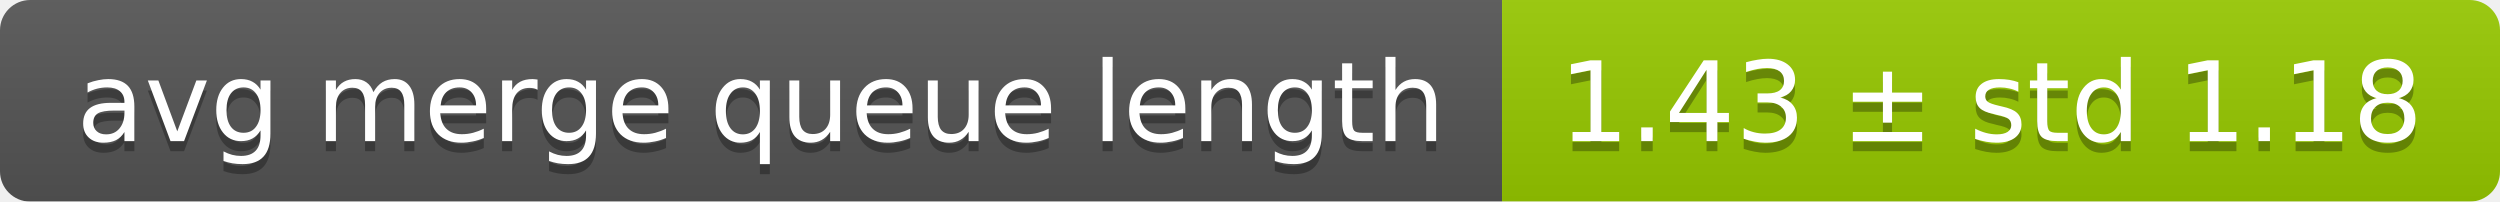
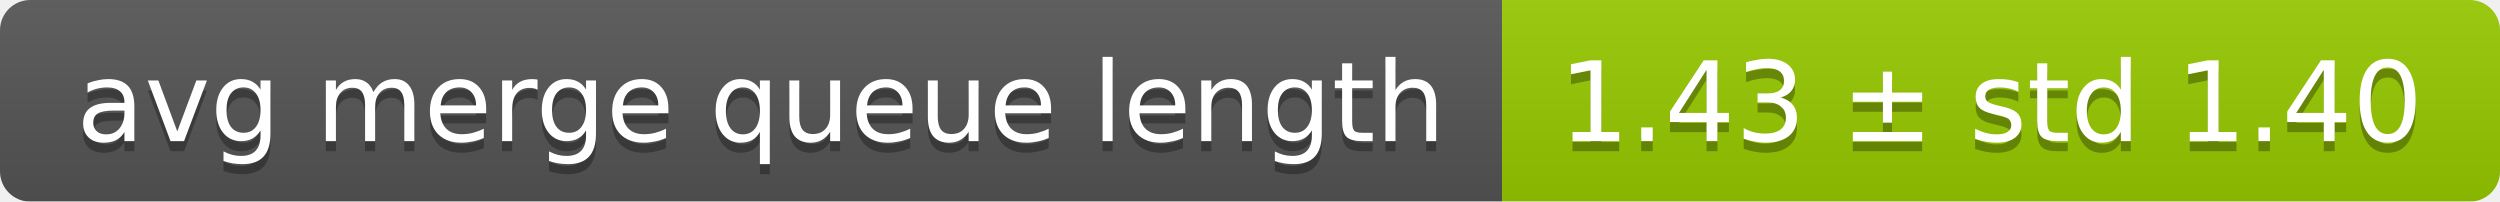
<svg xmlns="http://www.w3.org/2000/svg" width="248" height="20">
  <linearGradient id="smooth" x2="0" y2="100%">
    <stop offset="0" stop-color="#bbb" stop-opacity=".1" />
    <stop offset="1" stop-opacity=".1" />
  </linearGradient>
  <mask id="round">
    <rect width="248" height="20" rx="3" fill="#fff" />
  </mask>
  <g mask="url(#round)">
    <rect width="149" height="20" fill="#555" />
    <rect x="149" width="99" height="20" fill="#97ca00" />
    <rect width="248" height="20" fill="url(#smooth)" />
  </g>
  <g fill="#fff" text-anchor="middle" font-family="DejaVu Sans,Verdana,Geneva,sans-serif" font-size="11">
    <text x="75.5" y="15" fill="#010101" fill-opacity=".3">avg merge queue length</text>
    <text x="75.5" y="14">avg merge queue length</text>
-     <text x="197.5" y="15" fill="#010101" fill-opacity=".3">1.43 ± std 1.18</text>
-     <text x="197.5" y="14">1.43 ± std 1.18</text>
+     <text x="197.5" y="15" fill="#010101" fill-opacity=".3">1.43 ± std 1.40</text>
+     <text x="197.5" y="14">1.43 ± std 1.40</text>
  </g>
</svg>
